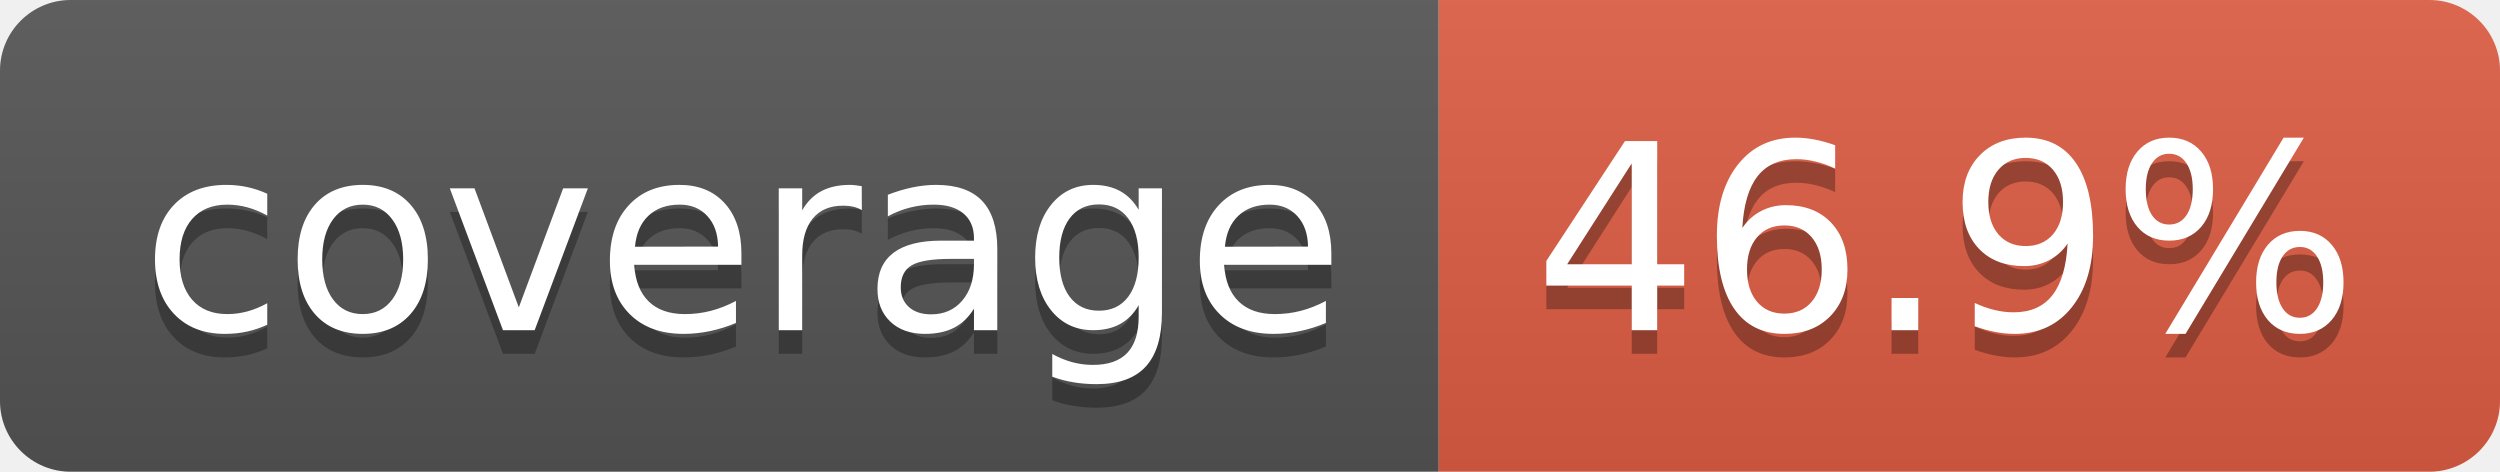
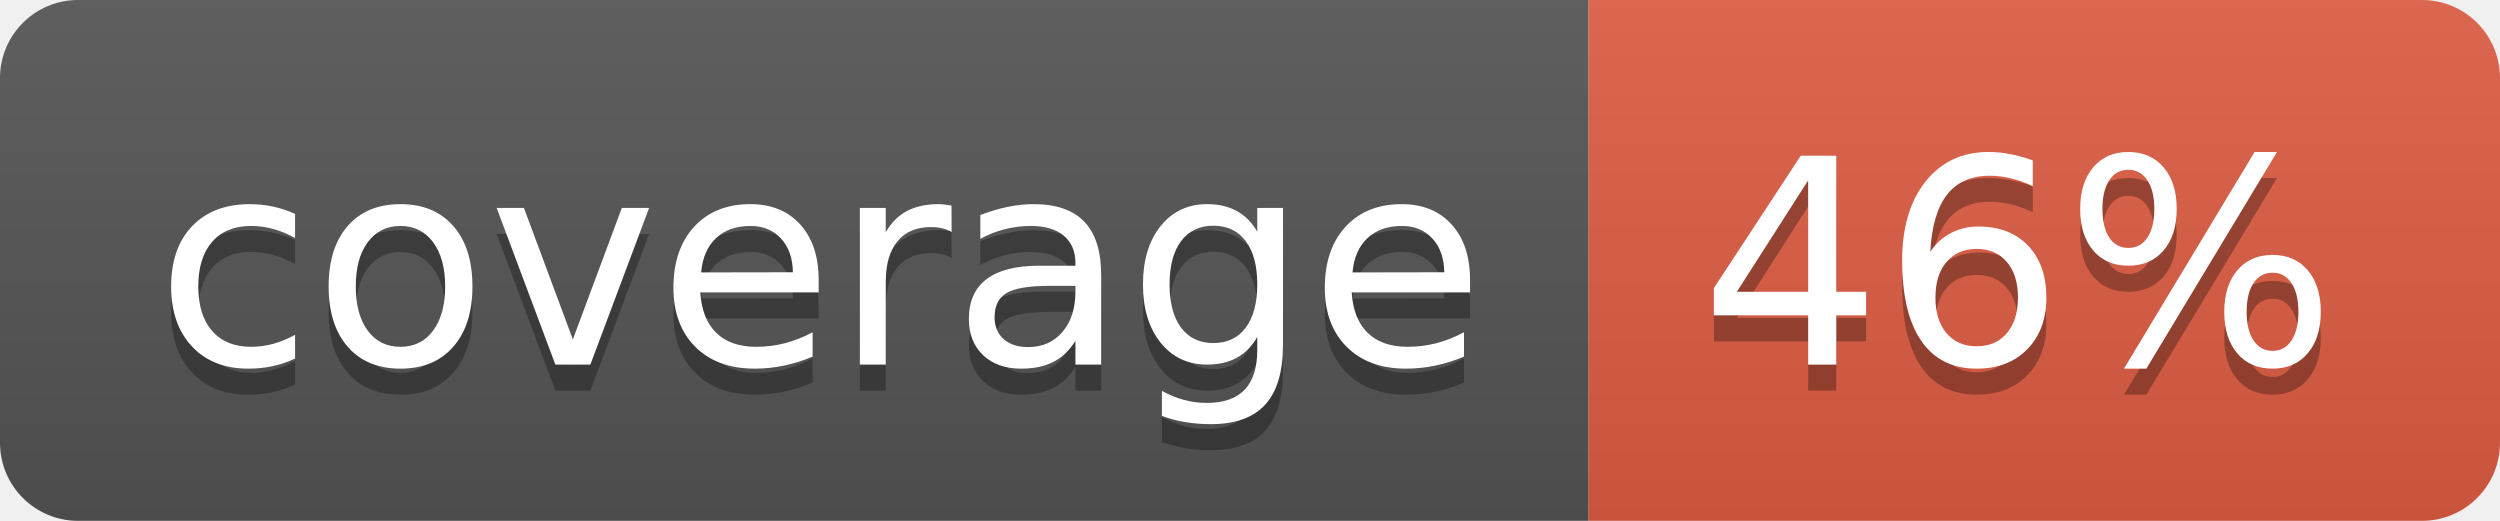
- <svg xmlns="http://www.w3.org/2000/svg" width="106" height="20" role="img" aria-label="coverage: 46.9%">
+ <svg xmlns="http://www.w3.org/2000/svg" width="96" height="20" role="img" aria-label="coverage: 46%">
  <linearGradient id="s" x2="0" y2="100%">
    <stop offset="0" stop-color="#bbb" stop-opacity=".1" />
    <stop offset="1" stop-opacity=".1" />
  </linearGradient>
  <clipPath id="r">
-     <rect width="106" height="20" rx="3" fill="#fff" />
+     <rect width="96" height="20" rx="3" fill="#fff" />
  </clipPath>
  <g clip-path="url(#r)">
    <rect width="61" height="20" fill="#555" />
-     <rect x="61" width="45" height="20" fill="#e05d44" />
-     <rect width="106" height="20" fill="url(#s)" />
+     <rect x="61" width="35" height="20" fill="#e05d44" />
+     <rect width="96" height="20" fill="url(#s)" />
  </g>
  <g fill="#fff" text-anchor="middle" font-family="Verdana,Geneva,DejaVu Sans,sans-serif" text-rendering="geometricPrecision" font-size="110">
    <text aria-hidden="true" x="315" y="150" fill="#010101" fill-opacity=".3" transform="scale(.1)" textLength="510">coverage</text>
    <text x="315" y="140" transform="scale(.1)" fill="#fff" textLength="510">coverage</text>
-     <text aria-hidden="true" x="825" y="150" fill="#010101" fill-opacity=".3" transform="scale(.1)" textLength="350">46.9%</text>
-     <text x="825" y="140" transform="scale(.1)" fill="#fff" textLength="350">46.9%</text>
+     <text aria-hidden="true" x="775" y="150" fill="#010101" fill-opacity=".3" transform="scale(.1)" textLength="245">46%</text>
+     <text x="775" y="140" transform="scale(.1)" fill="#fff" textLength="245">46%</text>
  </g>
</svg>
